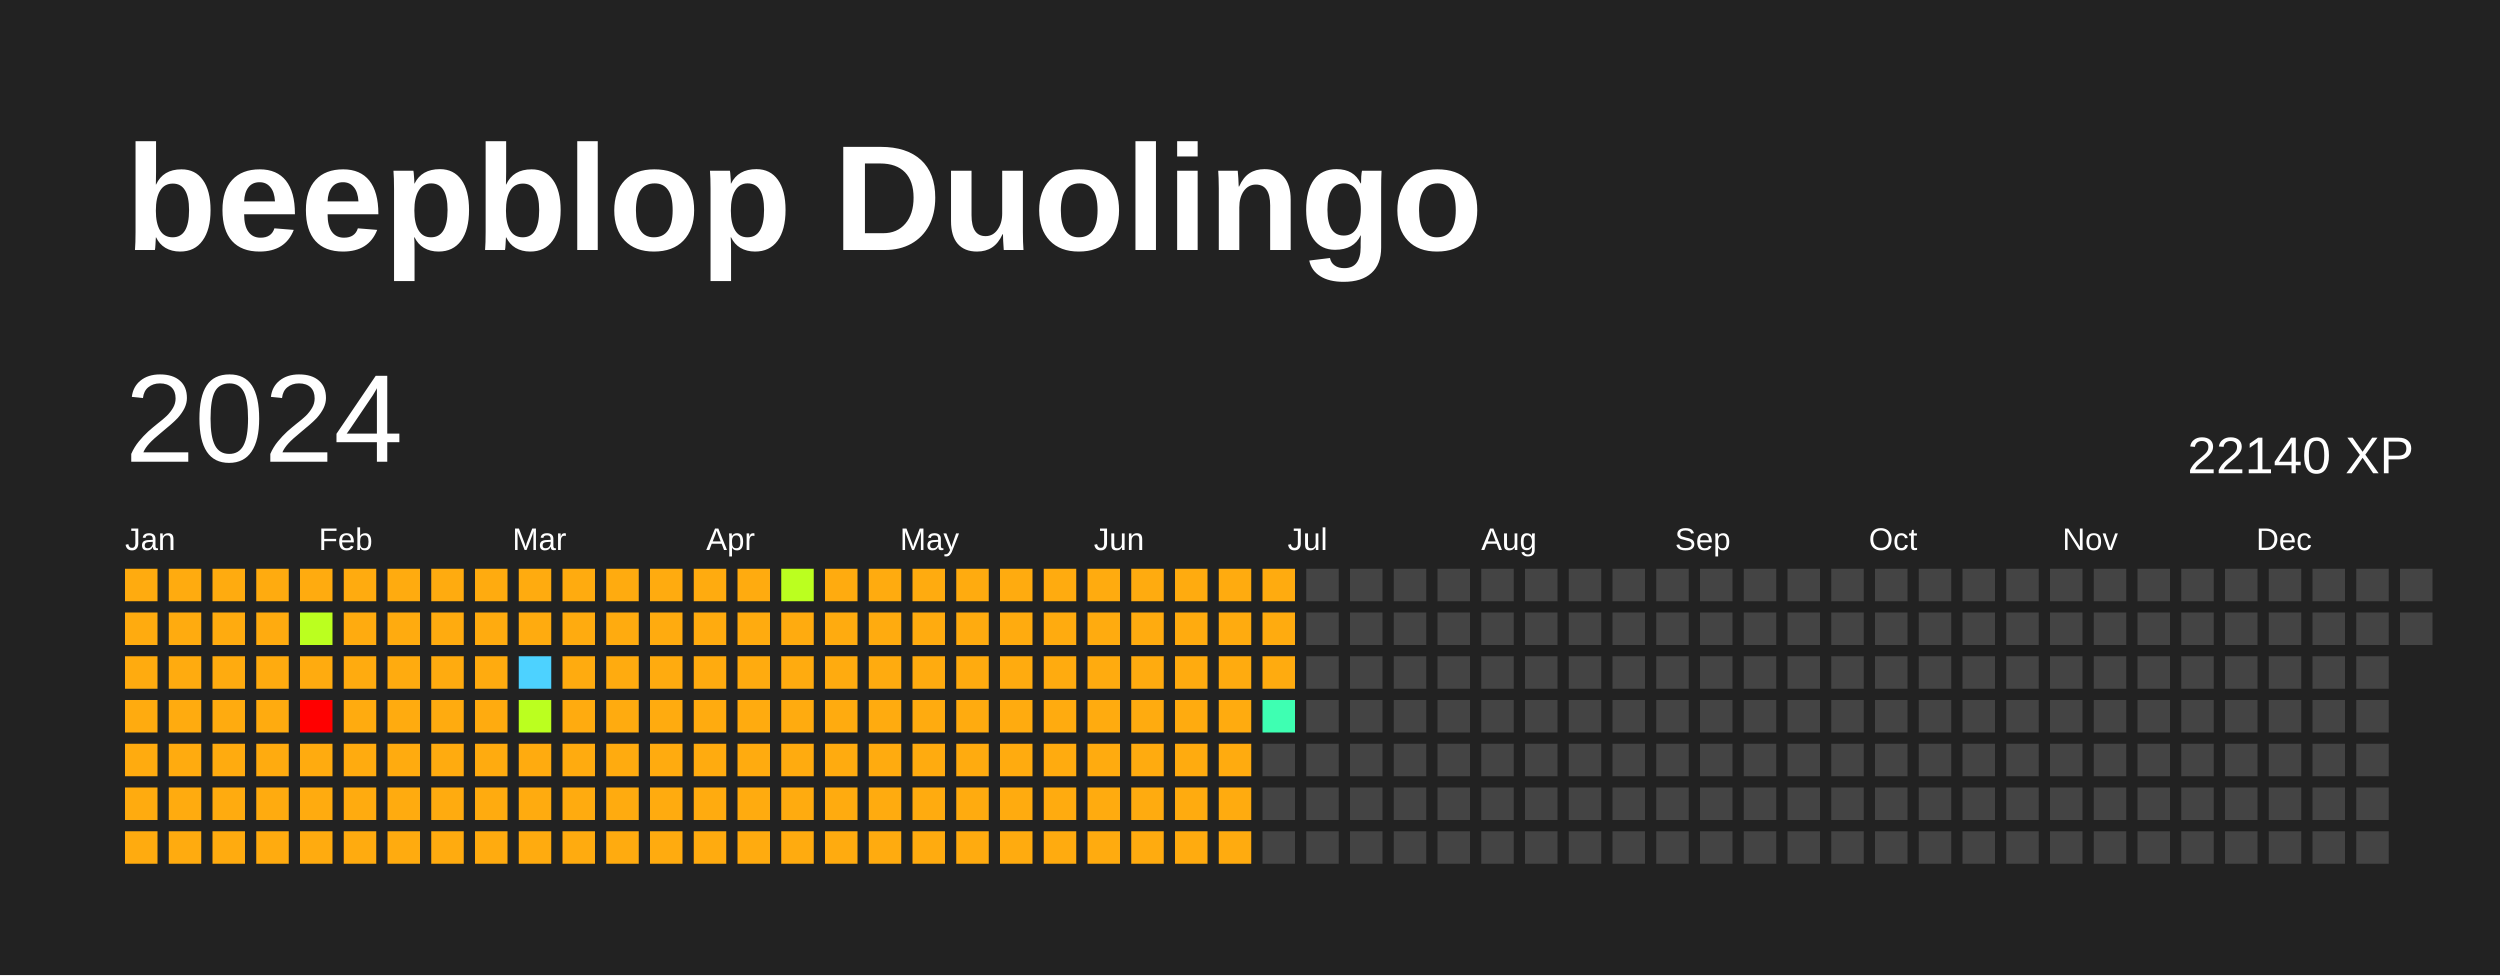
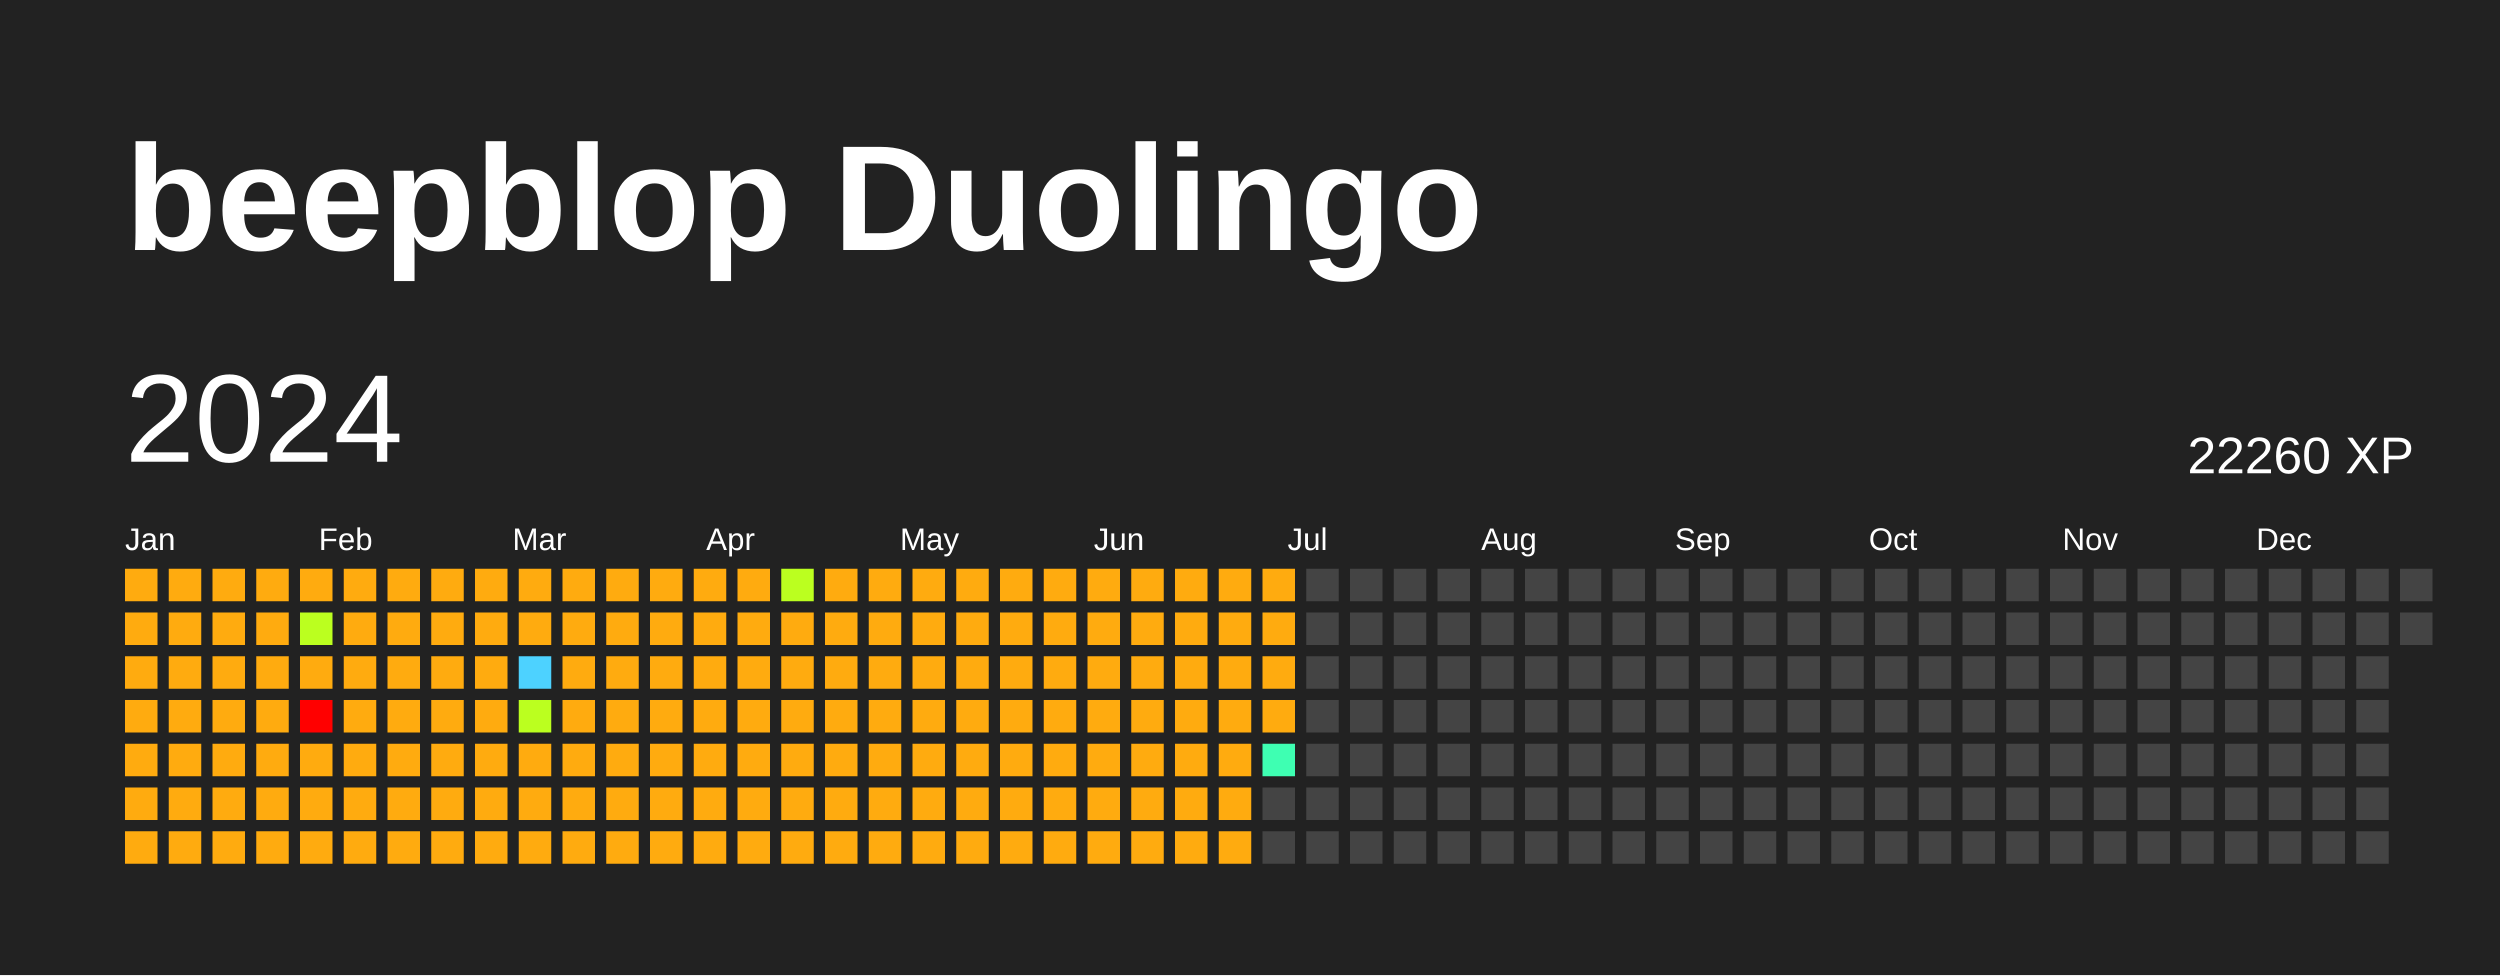
<svg xmlns="http://www.w3.org/2000/svg" baseProfile="full" height="78mm" version="1.1" viewBox="0,0,200,78" width="200mm">
  <defs />
  <rect fill="#222222" height="78" width="200" x="0" y="0" />
  <text fill="#FFFFFF" style="font-size:12px; font-family:Arial; font-weight:bold;" x="10" y="20">beepblop Duolingo</text>
  <text dominant-baseline="hanging" fill="#FFFFFF" style="font-size:10.0px; font-family:Arial;" x="10" y="30">2024</text>
-   <text dominant-baseline="hanging" fill="#FFFFFF" style="font-size:4.125px; font-family:Arial;" x="175" y="35">22140 XP</text>
+   <text dominant-baseline="hanging" fill="#FFFFFF" style="font-size:4.125px; font-family:Arial;" x="175" y="35">22260 XP</text>
  <text fill="#FFFFFF" style="font-size:2.5px; font-family:Arial" x="10.0" y="44">Jan</text>
  <text fill="#FFFFFF" style="font-size:2.5px; font-family:Arial" x="25.5" y="44">Feb</text>
  <text fill="#FFFFFF" style="font-size:2.5px; font-family:Arial" x="41.0" y="44">Mar</text>
  <text fill="#FFFFFF" style="font-size:2.5px; font-family:Arial" x="56.5" y="44">Apr</text>
  <text fill="#FFFFFF" style="font-size:2.5px; font-family:Arial" x="72.0" y="44">May</text>
  <text fill="#FFFFFF" style="font-size:2.5px; font-family:Arial" x="87.5" y="44">Jun</text>
  <text fill="#FFFFFF" style="font-size:2.5px; font-family:Arial" x="103.0" y="44">Jul</text>
  <text fill="#FFFFFF" style="font-size:2.5px; font-family:Arial" x="118.5" y="44">Aug</text>
  <text fill="#FFFFFF" style="font-size:2.5px; font-family:Arial" x="134.0" y="44">Sep</text>
  <text fill="#FFFFFF" style="font-size:2.5px; font-family:Arial" x="149.5" y="44">Oct</text>
  <text fill="#FFFFFF" style="font-size:2.5px; font-family:Arial" x="165.0" y="44">Nov</text>
  <text fill="#FFFFFF" style="font-size:2.5px; font-family:Arial" x="180.5" y="44">Dec</text>
  <rect fill="#ffab0f" height="2.6" width="2.6" x="10.0" y="45.5" />
  <rect fill="#ffab0f" height="2.6" width="2.6" x="10.0" y="49.0" />
  <rect fill="#ffab0f" height="2.6" width="2.6" x="10.0" y="52.5" />
  <rect fill="#ffab0f" height="2.6" width="2.6" x="10.0" y="56.0" />
  <rect fill="#ffab0f" height="2.6" width="2.6" x="10.0" y="59.5" />
  <rect fill="#ffab0f" height="2.6" width="2.6" x="10.0" y="63.0" />
  <rect fill="#ffab0f" height="2.6" width="2.6" x="10.0" y="66.5" />
  <rect fill="#ffab0f" height="2.6" width="2.6" x="13.5" y="45.5" />
  <rect fill="#ffab0f" height="2.6" width="2.6" x="13.5" y="49.0" />
  <rect fill="#ffab0f" height="2.6" width="2.6" x="13.5" y="52.5" />
  <rect fill="#ffab0f" height="2.6" width="2.6" x="13.5" y="56.0" />
  <rect fill="#ffab0f" height="2.6" width="2.6" x="13.5" y="59.5" />
  <rect fill="#ffab0f" height="2.6" width="2.6" x="13.5" y="63.0" />
  <rect fill="#ffab0f" height="2.6" width="2.6" x="13.5" y="66.5" />
  <rect fill="#ffab0f" height="2.6" width="2.6" x="17.0" y="45.5" />
  <rect fill="#ffab0f" height="2.6" width="2.6" x="17.0" y="49.0" />
  <rect fill="#ffab0f" height="2.6" width="2.6" x="17.0" y="52.5" />
  <rect fill="#ffab0f" height="2.6" width="2.6" x="17.0" y="56.0" />
  <rect fill="#ffab0f" height="2.6" width="2.6" x="17.0" y="59.5" />
  <rect fill="#ffab0f" height="2.6" width="2.6" x="17.0" y="63.0" />
  <rect fill="#ffab0f" height="2.6" width="2.6" x="17.0" y="66.5" />
  <rect fill="#ffab0f" height="2.6" width="2.6" x="20.5" y="45.5" />
  <rect fill="#ffab0f" height="2.6" width="2.6" x="20.5" y="49.0" />
  <rect fill="#ffab0f" height="2.6" width="2.6" x="20.5" y="52.5" />
  <rect fill="#ffab0f" height="2.6" width="2.6" x="20.5" y="56.0" />
  <rect fill="#ffab0f" height="2.6" width="2.6" x="20.5" y="59.5" />
  <rect fill="#ffab0f" height="2.6" width="2.6" x="20.5" y="63.0" />
  <rect fill="#ffab0f" height="2.6" width="2.6" x="20.5" y="66.5" />
  <rect fill="#ffab0f" height="2.6" width="2.6" x="24.0" y="45.5" />
  <rect fill="#bbff1f" height="2.6" width="2.6" x="24.0" y="49.0" />
  <rect fill="#ffab0f" height="2.6" width="2.6" x="24.0" y="52.5" />
  <rect fill="red" height="2.6" width="2.6" x="24.0" y="56.0" />
  <rect fill="#ffab0f" height="2.6" width="2.6" x="24.0" y="59.5" />
  <rect fill="#ffab0f" height="2.6" width="2.6" x="24.0" y="63.0" />
  <rect fill="#ffab0f" height="2.6" width="2.6" x="24.0" y="66.5" />
  <rect fill="#ffab0f" height="2.6" width="2.6" x="27.5" y="45.5" />
  <rect fill="#ffab0f" height="2.6" width="2.6" x="27.5" y="49.0" />
  <rect fill="#ffab0f" height="2.6" width="2.6" x="27.5" y="52.5" />
  <rect fill="#ffab0f" height="2.6" width="2.6" x="27.5" y="56.0" />
  <rect fill="#ffab0f" height="2.6" width="2.6" x="27.5" y="59.5" />
  <rect fill="#ffab0f" height="2.6" width="2.6" x="27.5" y="63.0" />
  <rect fill="#ffab0f" height="2.6" width="2.6" x="27.5" y="66.5" />
  <rect fill="#ffab0f" height="2.6" width="2.6" x="31.0" y="45.5" />
  <rect fill="#ffab0f" height="2.6" width="2.6" x="31.0" y="49.0" />
  <rect fill="#ffab0f" height="2.6" width="2.6" x="31.0" y="52.5" />
  <rect fill="#ffab0f" height="2.6" width="2.6" x="31.0" y="56.0" />
  <rect fill="#ffab0f" height="2.6" width="2.6" x="31.0" y="59.5" />
  <rect fill="#ffab0f" height="2.6" width="2.6" x="31.0" y="63.0" />
  <rect fill="#ffab0f" height="2.6" width="2.6" x="31.0" y="66.5" />
  <rect fill="#ffab0f" height="2.6" width="2.6" x="34.5" y="45.5" />
  <rect fill="#ffab0f" height="2.6" width="2.6" x="34.5" y="49.0" />
  <rect fill="#ffab0f" height="2.6" width="2.6" x="34.5" y="52.5" />
  <rect fill="#ffab0f" height="2.6" width="2.6" x="34.5" y="56.0" />
  <rect fill="#ffab0f" height="2.6" width="2.6" x="34.5" y="59.5" />
  <rect fill="#ffab0f" height="2.6" width="2.6" x="34.5" y="63.0" />
  <rect fill="#ffab0f" height="2.6" width="2.6" x="34.5" y="66.5" />
  <rect fill="#ffab0f" height="2.6" width="2.6" x="38.0" y="45.5" />
  <rect fill="#ffab0f" height="2.6" width="2.6" x="38.0" y="49.0" />
  <rect fill="#ffab0f" height="2.6" width="2.6" x="38.0" y="52.5" />
  <rect fill="#ffab0f" height="2.6" width="2.6" x="38.0" y="56.0" />
  <rect fill="#ffab0f" height="2.6" width="2.6" x="38.0" y="59.5" />
  <rect fill="#ffab0f" height="2.6" width="2.6" x="38.0" y="63.0" />
  <rect fill="#ffab0f" height="2.6" width="2.6" x="38.0" y="66.5" />
  <rect fill="#ffab0f" height="2.6" width="2.6" x="41.5" y="45.5" />
  <rect fill="#ffab0f" height="2.6" width="2.6" x="41.5" y="49.0" />
  <rect fill="#4dd2ff" height="2.6" width="2.6" x="41.5" y="52.5" />
  <rect fill="#bbff1f" height="2.6" width="2.6" x="41.5" y="56.0" />
  <rect fill="#ffab0f" height="2.6" width="2.6" x="41.5" y="59.5" />
  <rect fill="#ffab0f" height="2.6" width="2.6" x="41.5" y="63.0" />
  <rect fill="#ffab0f" height="2.6" width="2.6" x="41.5" y="66.5" />
  <rect fill="#ffab0f" height="2.6" width="2.6" x="45.0" y="45.5" />
  <rect fill="#ffab0f" height="2.6" width="2.6" x="45.0" y="49.0" />
  <rect fill="#ffab0f" height="2.6" width="2.6" x="45.0" y="52.5" />
  <rect fill="#ffab0f" height="2.6" width="2.6" x="45.0" y="56.0" />
  <rect fill="#ffab0f" height="2.6" width="2.6" x="45.0" y="59.5" />
  <rect fill="#ffab0f" height="2.6" width="2.6" x="45.0" y="63.0" />
  <rect fill="#ffab0f" height="2.6" width="2.6" x="45.0" y="66.5" />
  <rect fill="#ffab0f" height="2.6" width="2.6" x="48.5" y="45.5" />
  <rect fill="#ffab0f" height="2.6" width="2.6" x="48.5" y="49.0" />
  <rect fill="#ffab0f" height="2.6" width="2.6" x="48.5" y="52.5" />
  <rect fill="#ffab0f" height="2.6" width="2.6" x="48.5" y="56.0" />
  <rect fill="#ffab0f" height="2.6" width="2.6" x="48.5" y="59.5" />
  <rect fill="#ffab0f" height="2.6" width="2.6" x="48.5" y="63.0" />
  <rect fill="#ffab0f" height="2.6" width="2.6" x="48.5" y="66.5" />
  <rect fill="#ffab0f" height="2.6" width="2.6" x="52.0" y="45.5" />
  <rect fill="#ffab0f" height="2.6" width="2.6" x="52.0" y="49.0" />
  <rect fill="#ffab0f" height="2.6" width="2.6" x="52.0" y="52.5" />
  <rect fill="#ffab0f" height="2.6" width="2.6" x="52.0" y="56.0" />
  <rect fill="#ffab0f" height="2.6" width="2.6" x="52.0" y="59.5" />
  <rect fill="#ffab0f" height="2.6" width="2.6" x="52.0" y="63.0" />
  <rect fill="#ffab0f" height="2.6" width="2.6" x="52.0" y="66.5" />
  <rect fill="#ffab0f" height="2.6" width="2.6" x="55.5" y="45.5" />
  <rect fill="#ffab0f" height="2.6" width="2.6" x="55.5" y="49.0" />
  <rect fill="#ffab0f" height="2.6" width="2.6" x="55.5" y="52.5" />
  <rect fill="#ffab0f" height="2.6" width="2.6" x="55.5" y="56.0" />
  <rect fill="#ffab0f" height="2.6" width="2.6" x="55.5" y="59.5" />
  <rect fill="#ffab0f" height="2.6" width="2.6" x="55.5" y="63.0" />
  <rect fill="#ffab0f" height="2.6" width="2.6" x="55.5" y="66.5" />
  <rect fill="#ffab0f" height="2.6" width="2.6" x="59.0" y="45.5" />
  <rect fill="#ffab0f" height="2.6" width="2.6" x="59.0" y="49.0" />
  <rect fill="#ffab0f" height="2.6" width="2.6" x="59.0" y="52.5" />
  <rect fill="#ffab0f" height="2.6" width="2.6" x="59.0" y="56.0" />
  <rect fill="#ffab0f" height="2.6" width="2.6" x="59.0" y="59.5" />
  <rect fill="#ffab0f" height="2.6" width="2.6" x="59.0" y="63.0" />
  <rect fill="#ffab0f" height="2.6" width="2.6" x="59.0" y="66.5" />
  <rect fill="#bbff1f" height="2.6" width="2.6" x="62.5" y="45.5" />
  <rect fill="#ffab0f" height="2.6" width="2.6" x="62.5" y="49.0" />
  <rect fill="#ffab0f" height="2.6" width="2.6" x="62.5" y="52.5" />
  <rect fill="#ffab0f" height="2.6" width="2.6" x="62.5" y="56.0" />
  <rect fill="#ffab0f" height="2.6" width="2.6" x="62.5" y="59.5" />
  <rect fill="#ffab0f" height="2.6" width="2.6" x="62.5" y="63.0" />
  <rect fill="#ffab0f" height="2.6" width="2.6" x="62.5" y="66.5" />
  <rect fill="#ffab0f" height="2.6" width="2.6" x="66.0" y="45.5" />
  <rect fill="#ffab0f" height="2.6" width="2.6" x="66.0" y="49.0" />
  <rect fill="#ffab0f" height="2.6" width="2.6" x="66.0" y="52.5" />
  <rect fill="#ffab0f" height="2.6" width="2.6" x="66.0" y="56.0" />
  <rect fill="#ffab0f" height="2.6" width="2.6" x="66.0" y="59.5" />
  <rect fill="#ffab0f" height="2.6" width="2.6" x="66.0" y="63.0" />
  <rect fill="#ffab0f" height="2.6" width="2.6" x="66.0" y="66.5" />
  <rect fill="#ffab0f" height="2.6" width="2.6" x="69.5" y="45.5" />
  <rect fill="#ffab0f" height="2.6" width="2.6" x="69.5" y="49.0" />
  <rect fill="#ffab0f" height="2.6" width="2.6" x="69.5" y="52.5" />
  <rect fill="#ffab0f" height="2.6" width="2.6" x="69.5" y="56.0" />
  <rect fill="#ffab0f" height="2.6" width="2.6" x="69.5" y="59.5" />
  <rect fill="#ffab0f" height="2.6" width="2.6" x="69.5" y="63.0" />
  <rect fill="#ffab0f" height="2.6" width="2.6" x="69.5" y="66.5" />
  <rect fill="#ffab0f" height="2.6" width="2.6" x="73.0" y="45.5" />
  <rect fill="#ffab0f" height="2.6" width="2.6" x="73.0" y="49.0" />
  <rect fill="#ffab0f" height="2.6" width="2.6" x="73.0" y="52.5" />
  <rect fill="#ffab0f" height="2.6" width="2.6" x="73.0" y="56.0" />
  <rect fill="#ffab0f" height="2.6" width="2.6" x="73.0" y="59.5" />
  <rect fill="#ffab0f" height="2.6" width="2.6" x="73.0" y="63.0" />
  <rect fill="#ffab0f" height="2.6" width="2.6" x="73.0" y="66.5" />
  <rect fill="#ffab0f" height="2.6" width="2.6" x="76.5" y="45.5" />
  <rect fill="#ffab0f" height="2.6" width="2.6" x="76.5" y="49.0" />
  <rect fill="#ffab0f" height="2.6" width="2.6" x="76.5" y="52.5" />
  <rect fill="#ffab0f" height="2.6" width="2.6" x="76.5" y="56.0" />
  <rect fill="#ffab0f" height="2.6" width="2.6" x="76.5" y="59.5" />
  <rect fill="#ffab0f" height="2.6" width="2.6" x="76.5" y="63.0" />
  <rect fill="#ffab0f" height="2.6" width="2.6" x="76.5" y="66.5" />
  <rect fill="#ffab0f" height="2.6" width="2.6" x="80.0" y="45.5" />
  <rect fill="#ffab0f" height="2.6" width="2.6" x="80.0" y="49.0" />
  <rect fill="#ffab0f" height="2.6" width="2.6" x="80.0" y="52.5" />
  <rect fill="#ffab0f" height="2.6" width="2.6" x="80.0" y="56.0" />
  <rect fill="#ffab0f" height="2.6" width="2.6" x="80.0" y="59.5" />
  <rect fill="#ffab0f" height="2.6" width="2.6" x="80.0" y="63.0" />
  <rect fill="#ffab0f" height="2.6" width="2.6" x="80.0" y="66.5" />
  <rect fill="#ffab0f" height="2.6" width="2.6" x="83.5" y="45.5" />
  <rect fill="#ffab0f" height="2.6" width="2.6" x="83.5" y="49.0" />
  <rect fill="#ffab0f" height="2.6" width="2.6" x="83.5" y="52.5" />
  <rect fill="#ffab0f" height="2.6" width="2.6" x="83.5" y="56.0" />
  <rect fill="#ffab0f" height="2.6" width="2.6" x="83.5" y="59.5" />
  <rect fill="#ffab0f" height="2.6" width="2.6" x="83.5" y="63.0" />
  <rect fill="#ffab0f" height="2.6" width="2.6" x="83.5" y="66.5" />
  <rect fill="#ffab0f" height="2.6" width="2.6" x="87.0" y="45.5" />
  <rect fill="#ffab0f" height="2.6" width="2.6" x="87.0" y="49.0" />
  <rect fill="#ffab0f" height="2.6" width="2.6" x="87.0" y="52.5" />
  <rect fill="#ffab0f" height="2.6" width="2.6" x="87.0" y="56.0" />
  <rect fill="#ffab0f" height="2.6" width="2.6" x="87.0" y="59.5" />
  <rect fill="#ffab0f" height="2.6" width="2.6" x="87.0" y="63.0" />
  <rect fill="#ffab0f" height="2.6" width="2.6" x="87.0" y="66.5" />
  <rect fill="#ffab0f" height="2.6" width="2.6" x="90.5" y="45.5" />
  <rect fill="#ffab0f" height="2.6" width="2.6" x="90.5" y="49.0" />
  <rect fill="#ffab0f" height="2.6" width="2.6" x="90.5" y="52.5" />
  <rect fill="#ffab0f" height="2.6" width="2.6" x="90.5" y="56.0" />
  <rect fill="#ffab0f" height="2.6" width="2.6" x="90.5" y="59.5" />
  <rect fill="#ffab0f" height="2.6" width="2.6" x="90.5" y="63.0" />
  <rect fill="#ffab0f" height="2.6" width="2.6" x="90.5" y="66.5" />
  <rect fill="#ffab0f" height="2.6" width="2.6" x="94.0" y="45.5" />
  <rect fill="#ffab0f" height="2.6" width="2.6" x="94.0" y="49.0" />
  <rect fill="#ffab0f" height="2.6" width="2.6" x="94.0" y="52.5" />
  <rect fill="#ffab0f" height="2.6" width="2.6" x="94.0" y="56.0" />
  <rect fill="#ffab0f" height="2.6" width="2.6" x="94.0" y="59.5" />
  <rect fill="#ffab0f" height="2.6" width="2.6" x="94.0" y="63.0" />
  <rect fill="#ffab0f" height="2.6" width="2.6" x="94.0" y="66.5" />
  <rect fill="#ffab0f" height="2.6" width="2.6" x="97.5" y="45.5" />
  <rect fill="#ffab0f" height="2.6" width="2.6" x="97.5" y="49.0" />
  <rect fill="#ffab0f" height="2.6" width="2.6" x="97.5" y="52.5" />
  <rect fill="#ffab0f" height="2.6" width="2.6" x="97.5" y="56.0" />
  <rect fill="#ffab0f" height="2.6" width="2.6" x="97.5" y="59.5" />
  <rect fill="#ffab0f" height="2.6" width="2.6" x="97.5" y="63.0" />
  <rect fill="#ffab0f" height="2.6" width="2.6" x="97.5" y="66.5" />
  <rect fill="#ffab0f" height="2.6" width="2.6" x="101.0" y="45.5" />
  <rect fill="#ffab0f" height="2.6" width="2.6" x="101.0" y="49.0" />
  <rect fill="#ffab0f" height="2.6" width="2.6" x="101.0" y="52.5" />
-   <rect fill="#3effb2" height="2.6" width="2.6" x="101.0" y="56.0" />
-   <rect fill="#444444" height="2.6" width="2.6" x="101.0" y="59.5" />
+   <rect fill="#ffab0f" height="2.6" width="2.6" x="101.0" y="56.0" />
+   <rect fill="#3effb2" height="2.6" width="2.6" x="101.0" y="59.5" />
  <rect fill="#444444" height="2.6" width="2.6" x="101.0" y="63.0" />
  <rect fill="#444444" height="2.6" width="2.6" x="101.0" y="66.5" />
  <rect fill="#444444" height="2.6" width="2.6" x="104.5" y="45.5" />
  <rect fill="#444444" height="2.6" width="2.6" x="104.5" y="49.0" />
  <rect fill="#444444" height="2.6" width="2.6" x="104.5" y="52.5" />
  <rect fill="#444444" height="2.6" width="2.6" x="104.5" y="56.0" />
  <rect fill="#444444" height="2.6" width="2.6" x="104.5" y="59.5" />
  <rect fill="#444444" height="2.6" width="2.6" x="104.5" y="63.0" />
  <rect fill="#444444" height="2.6" width="2.6" x="104.5" y="66.5" />
  <rect fill="#444444" height="2.6" width="2.6" x="108.0" y="45.5" />
  <rect fill="#444444" height="2.6" width="2.6" x="108.0" y="49.0" />
  <rect fill="#444444" height="2.6" width="2.6" x="108.0" y="52.5" />
  <rect fill="#444444" height="2.6" width="2.6" x="108.0" y="56.0" />
  <rect fill="#444444" height="2.6" width="2.6" x="108.0" y="59.5" />
  <rect fill="#444444" height="2.6" width="2.6" x="108.0" y="63.0" />
  <rect fill="#444444" height="2.6" width="2.6" x="108.0" y="66.5" />
  <rect fill="#444444" height="2.6" width="2.6" x="111.5" y="45.5" />
  <rect fill="#444444" height="2.6" width="2.6" x="111.5" y="49.0" />
  <rect fill="#444444" height="2.6" width="2.6" x="111.5" y="52.5" />
  <rect fill="#444444" height="2.6" width="2.6" x="111.5" y="56.0" />
  <rect fill="#444444" height="2.6" width="2.6" x="111.5" y="59.5" />
  <rect fill="#444444" height="2.6" width="2.6" x="111.5" y="63.0" />
  <rect fill="#444444" height="2.6" width="2.6" x="111.5" y="66.5" />
  <rect fill="#444444" height="2.6" width="2.6" x="115.0" y="45.5" />
  <rect fill="#444444" height="2.6" width="2.6" x="115.0" y="49.0" />
  <rect fill="#444444" height="2.6" width="2.6" x="115.0" y="52.5" />
  <rect fill="#444444" height="2.6" width="2.6" x="115.0" y="56.0" />
  <rect fill="#444444" height="2.6" width="2.6" x="115.0" y="59.5" />
  <rect fill="#444444" height="2.6" width="2.6" x="115.0" y="63.0" />
  <rect fill="#444444" height="2.6" width="2.6" x="115.0" y="66.5" />
  <rect fill="#444444" height="2.6" width="2.6" x="118.5" y="45.5" />
  <rect fill="#444444" height="2.6" width="2.6" x="118.5" y="49.0" />
  <rect fill="#444444" height="2.6" width="2.6" x="118.5" y="52.5" />
  <rect fill="#444444" height="2.6" width="2.6" x="118.5" y="56.0" />
  <rect fill="#444444" height="2.6" width="2.6" x="118.5" y="59.5" />
  <rect fill="#444444" height="2.6" width="2.6" x="118.5" y="63.0" />
  <rect fill="#444444" height="2.6" width="2.6" x="118.5" y="66.5" />
  <rect fill="#444444" height="2.6" width="2.6" x="122.0" y="45.5" />
  <rect fill="#444444" height="2.6" width="2.6" x="122.0" y="49.0" />
  <rect fill="#444444" height="2.6" width="2.6" x="122.0" y="52.5" />
  <rect fill="#444444" height="2.6" width="2.6" x="122.0" y="56.0" />
  <rect fill="#444444" height="2.6" width="2.6" x="122.0" y="59.5" />
  <rect fill="#444444" height="2.6" width="2.6" x="122.0" y="63.0" />
  <rect fill="#444444" height="2.6" width="2.6" x="122.0" y="66.5" />
  <rect fill="#444444" height="2.6" width="2.6" x="125.5" y="45.5" />
  <rect fill="#444444" height="2.6" width="2.6" x="125.5" y="49.0" />
  <rect fill="#444444" height="2.6" width="2.6" x="125.5" y="52.5" />
  <rect fill="#444444" height="2.6" width="2.6" x="125.5" y="56.0" />
  <rect fill="#444444" height="2.6" width="2.6" x="125.5" y="59.5" />
  <rect fill="#444444" height="2.6" width="2.6" x="125.5" y="63.0" />
  <rect fill="#444444" height="2.6" width="2.6" x="125.5" y="66.5" />
  <rect fill="#444444" height="2.6" width="2.6" x="129.0" y="45.5" />
  <rect fill="#444444" height="2.6" width="2.6" x="129.0" y="49.0" />
  <rect fill="#444444" height="2.6" width="2.6" x="129.0" y="52.5" />
  <rect fill="#444444" height="2.6" width="2.6" x="129.0" y="56.0" />
  <rect fill="#444444" height="2.6" width="2.6" x="129.0" y="59.5" />
  <rect fill="#444444" height="2.6" width="2.6" x="129.0" y="63.0" />
  <rect fill="#444444" height="2.6" width="2.6" x="129.0" y="66.5" />
  <rect fill="#444444" height="2.6" width="2.6" x="132.5" y="45.5" />
  <rect fill="#444444" height="2.6" width="2.6" x="132.5" y="49.0" />
  <rect fill="#444444" height="2.6" width="2.6" x="132.5" y="52.5" />
  <rect fill="#444444" height="2.6" width="2.6" x="132.5" y="56.0" />
  <rect fill="#444444" height="2.6" width="2.6" x="132.5" y="59.5" />
  <rect fill="#444444" height="2.6" width="2.6" x="132.5" y="63.0" />
  <rect fill="#444444" height="2.6" width="2.6" x="132.5" y="66.5" />
  <rect fill="#444444" height="2.6" width="2.6" x="136.0" y="45.5" />
  <rect fill="#444444" height="2.6" width="2.6" x="136.0" y="49.0" />
  <rect fill="#444444" height="2.6" width="2.6" x="136.0" y="52.5" />
  <rect fill="#444444" height="2.6" width="2.6" x="136.0" y="56.0" />
  <rect fill="#444444" height="2.6" width="2.6" x="136.0" y="59.5" />
  <rect fill="#444444" height="2.6" width="2.6" x="136.0" y="63.0" />
  <rect fill="#444444" height="2.6" width="2.6" x="136.0" y="66.5" />
  <rect fill="#444444" height="2.6" width="2.6" x="139.5" y="45.5" />
  <rect fill="#444444" height="2.6" width="2.6" x="139.5" y="49.0" />
  <rect fill="#444444" height="2.6" width="2.6" x="139.5" y="52.5" />
  <rect fill="#444444" height="2.6" width="2.6" x="139.5" y="56.0" />
  <rect fill="#444444" height="2.6" width="2.6" x="139.5" y="59.5" />
  <rect fill="#444444" height="2.6" width="2.6" x="139.5" y="63.0" />
  <rect fill="#444444" height="2.6" width="2.6" x="139.5" y="66.5" />
  <rect fill="#444444" height="2.6" width="2.6" x="143.0" y="45.5" />
  <rect fill="#444444" height="2.6" width="2.6" x="143.0" y="49.0" />
  <rect fill="#444444" height="2.6" width="2.6" x="143.0" y="52.5" />
  <rect fill="#444444" height="2.6" width="2.6" x="143.0" y="56.0" />
  <rect fill="#444444" height="2.6" width="2.6" x="143.0" y="59.5" />
  <rect fill="#444444" height="2.6" width="2.6" x="143.0" y="63.0" />
  <rect fill="#444444" height="2.6" width="2.6" x="143.0" y="66.5" />
  <rect fill="#444444" height="2.6" width="2.6" x="146.5" y="45.5" />
  <rect fill="#444444" height="2.6" width="2.6" x="146.5" y="49.0" />
  <rect fill="#444444" height="2.6" width="2.6" x="146.5" y="52.5" />
  <rect fill="#444444" height="2.6" width="2.6" x="146.5" y="56.0" />
  <rect fill="#444444" height="2.6" width="2.6" x="146.5" y="59.5" />
  <rect fill="#444444" height="2.6" width="2.6" x="146.5" y="63.0" />
  <rect fill="#444444" height="2.6" width="2.6" x="146.5" y="66.5" />
  <rect fill="#444444" height="2.6" width="2.6" x="150.0" y="45.5" />
  <rect fill="#444444" height="2.6" width="2.6" x="150.0" y="49.0" />
  <rect fill="#444444" height="2.6" width="2.6" x="150.0" y="52.5" />
  <rect fill="#444444" height="2.6" width="2.6" x="150.0" y="56.0" />
  <rect fill="#444444" height="2.6" width="2.6" x="150.0" y="59.5" />
  <rect fill="#444444" height="2.6" width="2.6" x="150.0" y="63.0" />
  <rect fill="#444444" height="2.6" width="2.6" x="150.0" y="66.5" />
  <rect fill="#444444" height="2.6" width="2.6" x="153.5" y="45.5" />
  <rect fill="#444444" height="2.6" width="2.6" x="153.5" y="49.0" />
  <rect fill="#444444" height="2.6" width="2.6" x="153.5" y="52.5" />
  <rect fill="#444444" height="2.6" width="2.6" x="153.5" y="56.0" />
  <rect fill="#444444" height="2.6" width="2.6" x="153.5" y="59.5" />
  <rect fill="#444444" height="2.6" width="2.6" x="153.5" y="63.0" />
  <rect fill="#444444" height="2.6" width="2.6" x="153.5" y="66.5" />
  <rect fill="#444444" height="2.6" width="2.6" x="157.0" y="45.5" />
  <rect fill="#444444" height="2.6" width="2.6" x="157.0" y="49.0" />
  <rect fill="#444444" height="2.6" width="2.6" x="157.0" y="52.5" />
  <rect fill="#444444" height="2.6" width="2.6" x="157.0" y="56.0" />
  <rect fill="#444444" height="2.6" width="2.6" x="157.0" y="59.5" />
  <rect fill="#444444" height="2.6" width="2.6" x="157.0" y="63.0" />
  <rect fill="#444444" height="2.6" width="2.6" x="157.0" y="66.5" />
  <rect fill="#444444" height="2.6" width="2.6" x="160.5" y="45.5" />
  <rect fill="#444444" height="2.6" width="2.6" x="160.5" y="49.0" />
  <rect fill="#444444" height="2.6" width="2.6" x="160.5" y="52.5" />
  <rect fill="#444444" height="2.6" width="2.6" x="160.5" y="56.0" />
  <rect fill="#444444" height="2.6" width="2.6" x="160.5" y="59.5" />
  <rect fill="#444444" height="2.6" width="2.6" x="160.5" y="63.0" />
  <rect fill="#444444" height="2.6" width="2.6" x="160.5" y="66.5" />
  <rect fill="#444444" height="2.6" width="2.6" x="164.0" y="45.5" />
  <rect fill="#444444" height="2.6" width="2.6" x="164.0" y="49.0" />
  <rect fill="#444444" height="2.6" width="2.6" x="164.0" y="52.5" />
  <rect fill="#444444" height="2.6" width="2.6" x="164.0" y="56.0" />
  <rect fill="#444444" height="2.6" width="2.6" x="164.0" y="59.5" />
  <rect fill="#444444" height="2.6" width="2.6" x="164.0" y="63.0" />
  <rect fill="#444444" height="2.6" width="2.6" x="164.0" y="66.5" />
  <rect fill="#444444" height="2.6" width="2.6" x="167.5" y="45.5" />
  <rect fill="#444444" height="2.6" width="2.6" x="167.5" y="49.0" />
  <rect fill="#444444" height="2.6" width="2.6" x="167.5" y="52.5" />
  <rect fill="#444444" height="2.6" width="2.6" x="167.5" y="56.0" />
  <rect fill="#444444" height="2.6" width="2.6" x="167.5" y="59.5" />
  <rect fill="#444444" height="2.6" width="2.6" x="167.5" y="63.0" />
  <rect fill="#444444" height="2.6" width="2.6" x="167.5" y="66.5" />
  <rect fill="#444444" height="2.6" width="2.6" x="171.0" y="45.5" />
  <rect fill="#444444" height="2.6" width="2.6" x="171.0" y="49.0" />
  <rect fill="#444444" height="2.6" width="2.6" x="171.0" y="52.5" />
  <rect fill="#444444" height="2.6" width="2.6" x="171.0" y="56.0" />
  <rect fill="#444444" height="2.6" width="2.6" x="171.0" y="59.5" />
  <rect fill="#444444" height="2.6" width="2.6" x="171.0" y="63.0" />
  <rect fill="#444444" height="2.6" width="2.6" x="171.0" y="66.5" />
  <rect fill="#444444" height="2.6" width="2.6" x="174.5" y="45.5" />
  <rect fill="#444444" height="2.6" width="2.6" x="174.5" y="49.0" />
  <rect fill="#444444" height="2.6" width="2.6" x="174.5" y="52.5" />
  <rect fill="#444444" height="2.6" width="2.6" x="174.5" y="56.0" />
  <rect fill="#444444" height="2.6" width="2.6" x="174.5" y="59.5" />
  <rect fill="#444444" height="2.6" width="2.6" x="174.5" y="63.0" />
  <rect fill="#444444" height="2.6" width="2.6" x="174.5" y="66.5" />
  <rect fill="#444444" height="2.6" width="2.6" x="178.0" y="45.5" />
  <rect fill="#444444" height="2.6" width="2.6" x="178.0" y="49.0" />
  <rect fill="#444444" height="2.6" width="2.6" x="178.0" y="52.5" />
  <rect fill="#444444" height="2.6" width="2.6" x="178.0" y="56.0" />
  <rect fill="#444444" height="2.6" width="2.6" x="178.0" y="59.5" />
  <rect fill="#444444" height="2.6" width="2.6" x="178.0" y="63.0" />
  <rect fill="#444444" height="2.6" width="2.6" x="178.0" y="66.5" />
  <rect fill="#444444" height="2.6" width="2.6" x="181.5" y="45.5" />
  <rect fill="#444444" height="2.6" width="2.6" x="181.5" y="49.0" />
  <rect fill="#444444" height="2.6" width="2.6" x="181.5" y="52.5" />
  <rect fill="#444444" height="2.6" width="2.6" x="181.5" y="56.0" />
  <rect fill="#444444" height="2.6" width="2.6" x="181.5" y="59.5" />
  <rect fill="#444444" height="2.6" width="2.6" x="181.5" y="63.0" />
  <rect fill="#444444" height="2.6" width="2.6" x="181.5" y="66.5" />
  <rect fill="#444444" height="2.6" width="2.6" x="185.0" y="45.5" />
  <rect fill="#444444" height="2.6" width="2.6" x="185.0" y="49.0" />
  <rect fill="#444444" height="2.6" width="2.6" x="185.0" y="52.5" />
  <rect fill="#444444" height="2.6" width="2.6" x="185.0" y="56.0" />
  <rect fill="#444444" height="2.6" width="2.6" x="185.0" y="59.5" />
  <rect fill="#444444" height="2.6" width="2.6" x="185.0" y="63.0" />
  <rect fill="#444444" height="2.6" width="2.6" x="185.0" y="66.5" />
  <rect fill="#444444" height="2.6" width="2.6" x="188.5" y="45.5" />
  <rect fill="#444444" height="2.6" width="2.6" x="188.5" y="49.0" />
  <rect fill="#444444" height="2.6" width="2.6" x="188.5" y="52.5" />
  <rect fill="#444444" height="2.6" width="2.6" x="188.5" y="56.0" />
  <rect fill="#444444" height="2.6" width="2.6" x="188.5" y="59.5" />
  <rect fill="#444444" height="2.6" width="2.6" x="188.5" y="63.0" />
  <rect fill="#444444" height="2.6" width="2.6" x="188.5" y="66.5" />
  <rect fill="#444444" height="2.6" width="2.6" x="192.0" y="45.5" />
  <rect fill="#444444" height="2.6" width="2.6" x="192.0" y="49.0" />
</svg>
